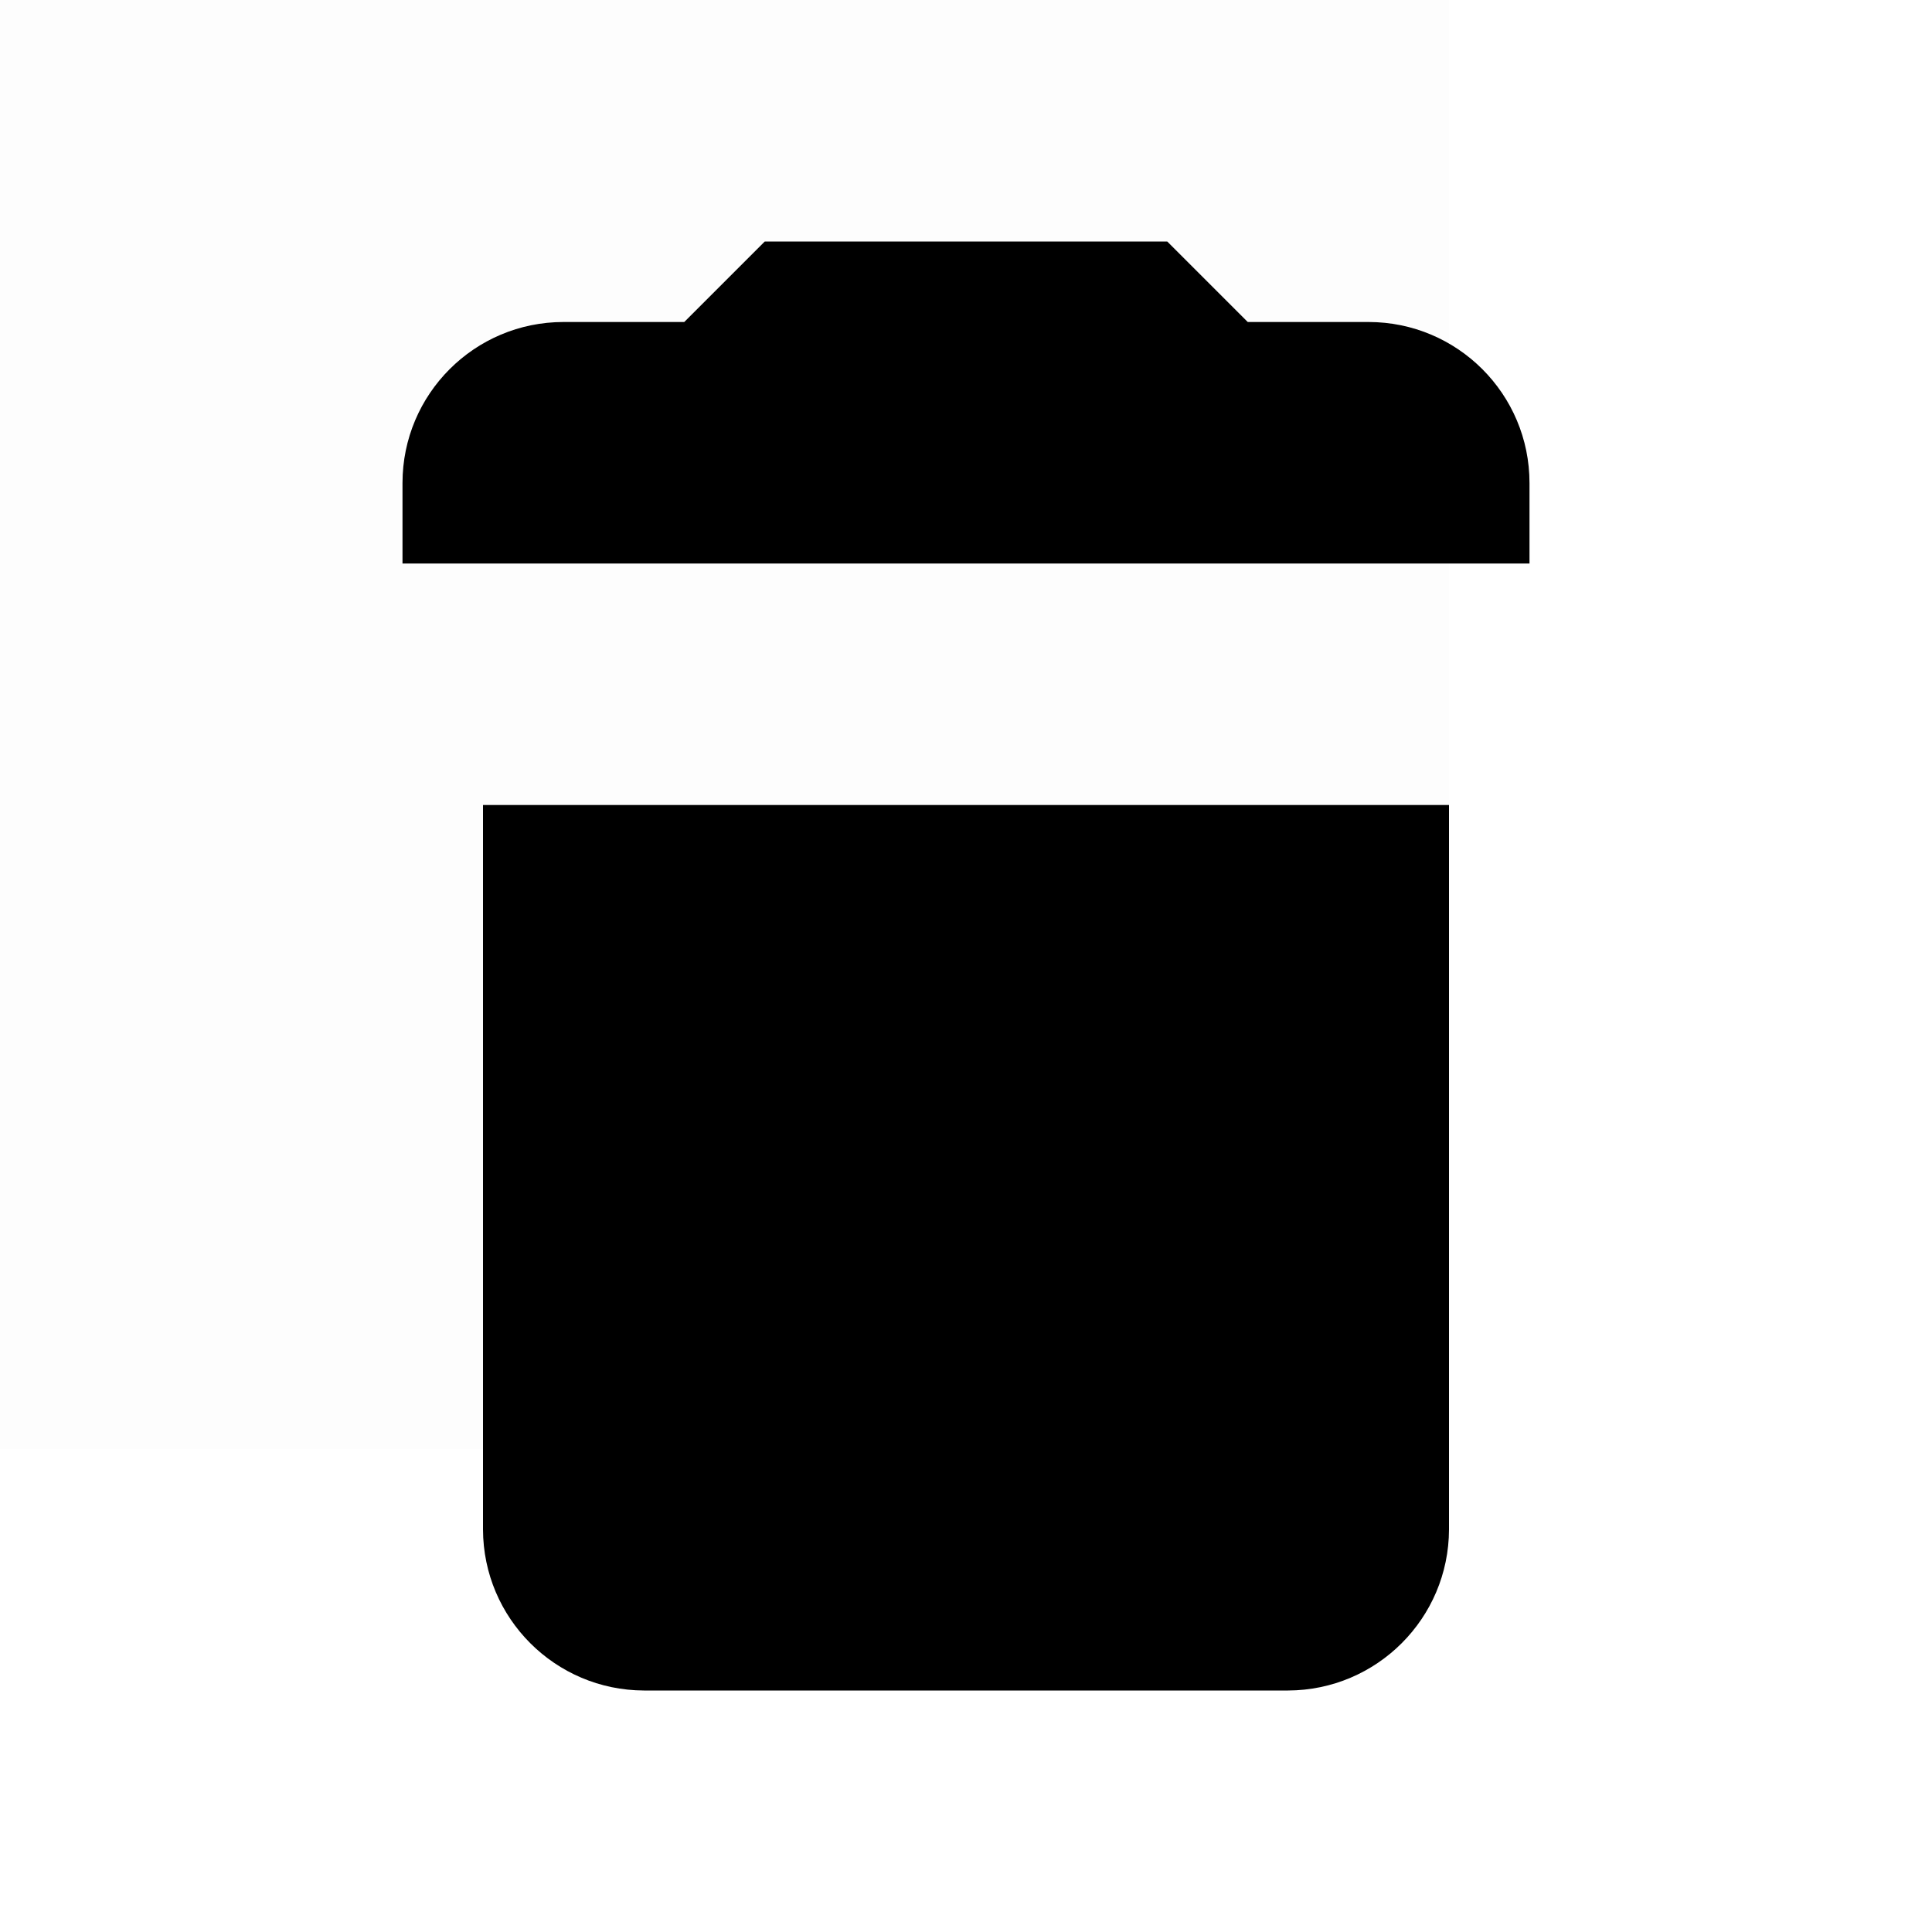
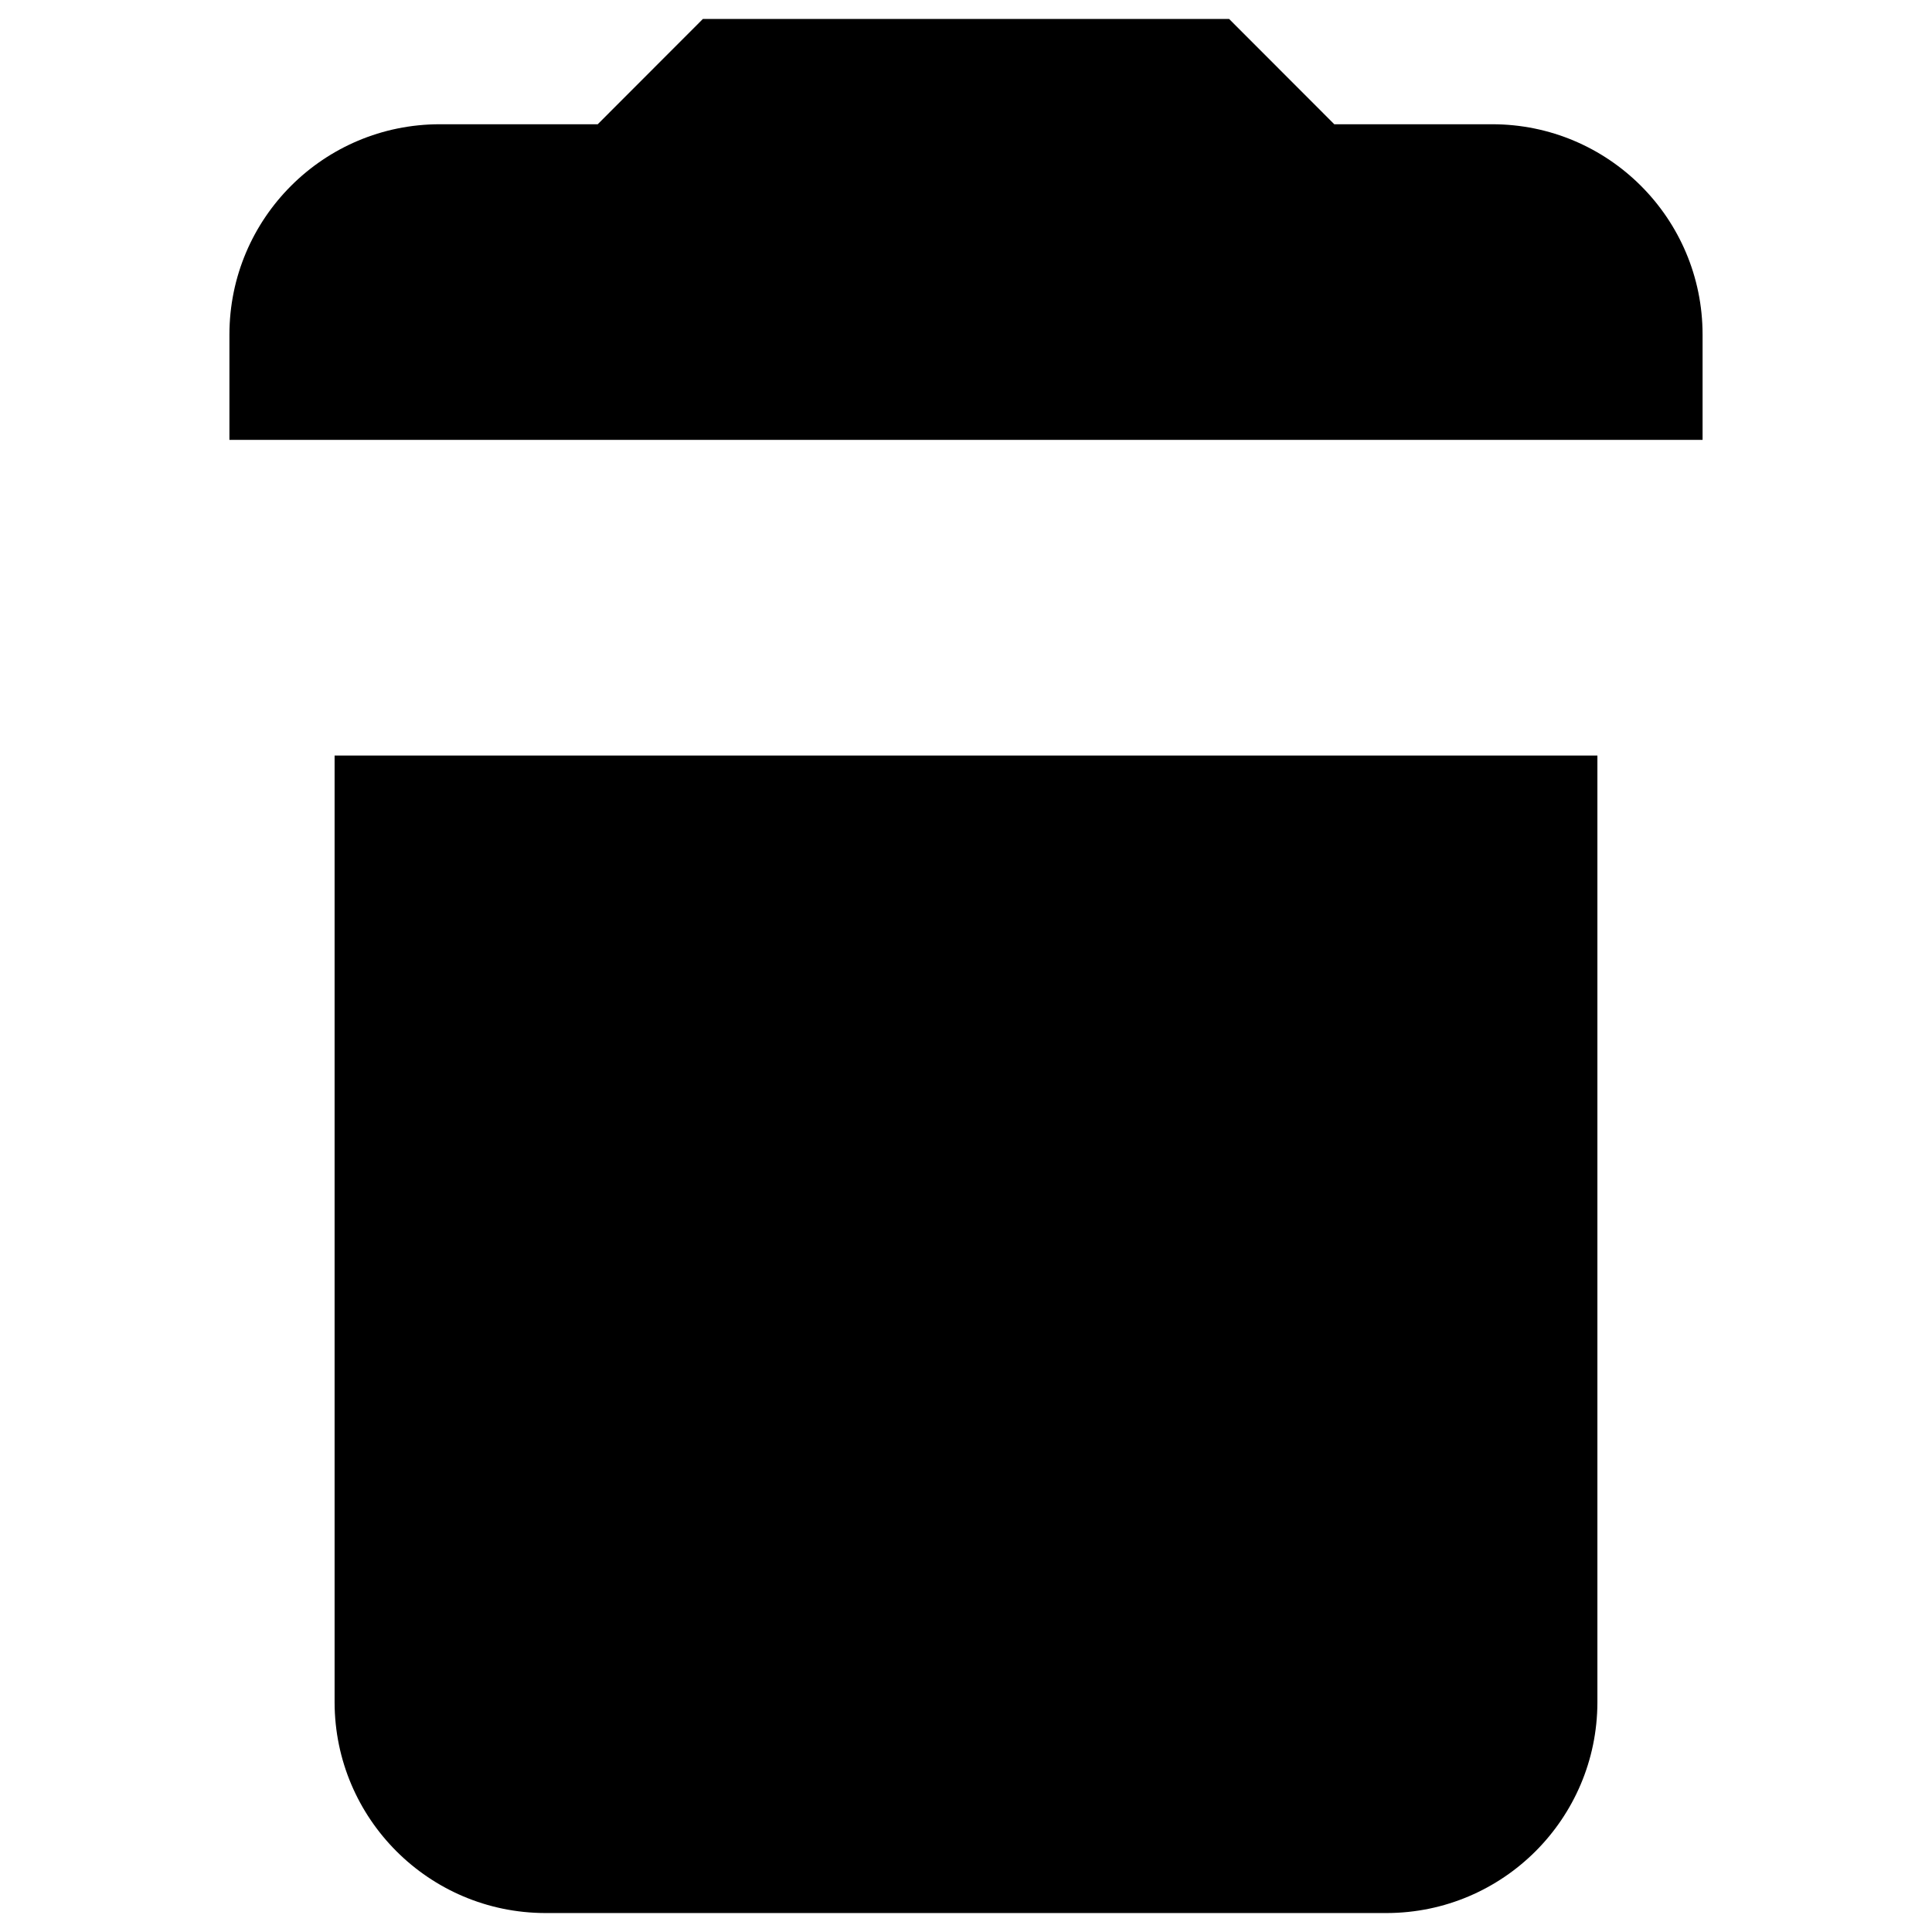
- <svg xmlns="http://www.w3.org/2000/svg" id="Layer_1" data-name="Layer 1" viewBox="0 0 24 24">
-   <g opacity="0.008">
-     <rect x="-6" y="-6" width="24" height="24" />
-   </g>
-   <path d="M17,4H15.5l-1-1h-5l-1,1H7A2,2,0,0,0,5,6V7H19V6A2,2,0,0,0,17,4ZM6,19a2.006,2.006,0,0,0,2,2h8a2.006,2.006,0,0,0,2-2V10H6Z" />
+ <svg xmlns="http://www.w3.org/2000/svg" id="Layer_1" data-name="Layer 1" viewBox="0 0 16 16">
+   <path d="M12.357,1.029H11.05L10.179.157H5.821l-.871.872H3.643A1.742,1.742,0,0,0,1.9,2.771v.872H14.1V2.771A1.742,1.742,0,0,0,12.357,1.029ZM2.771,14.1a1.748,1.748,0,0,0,1.743,1.743h6.972A1.748,1.748,0,0,0,13.229,14.1V6.257H2.771Z" />
</svg>
